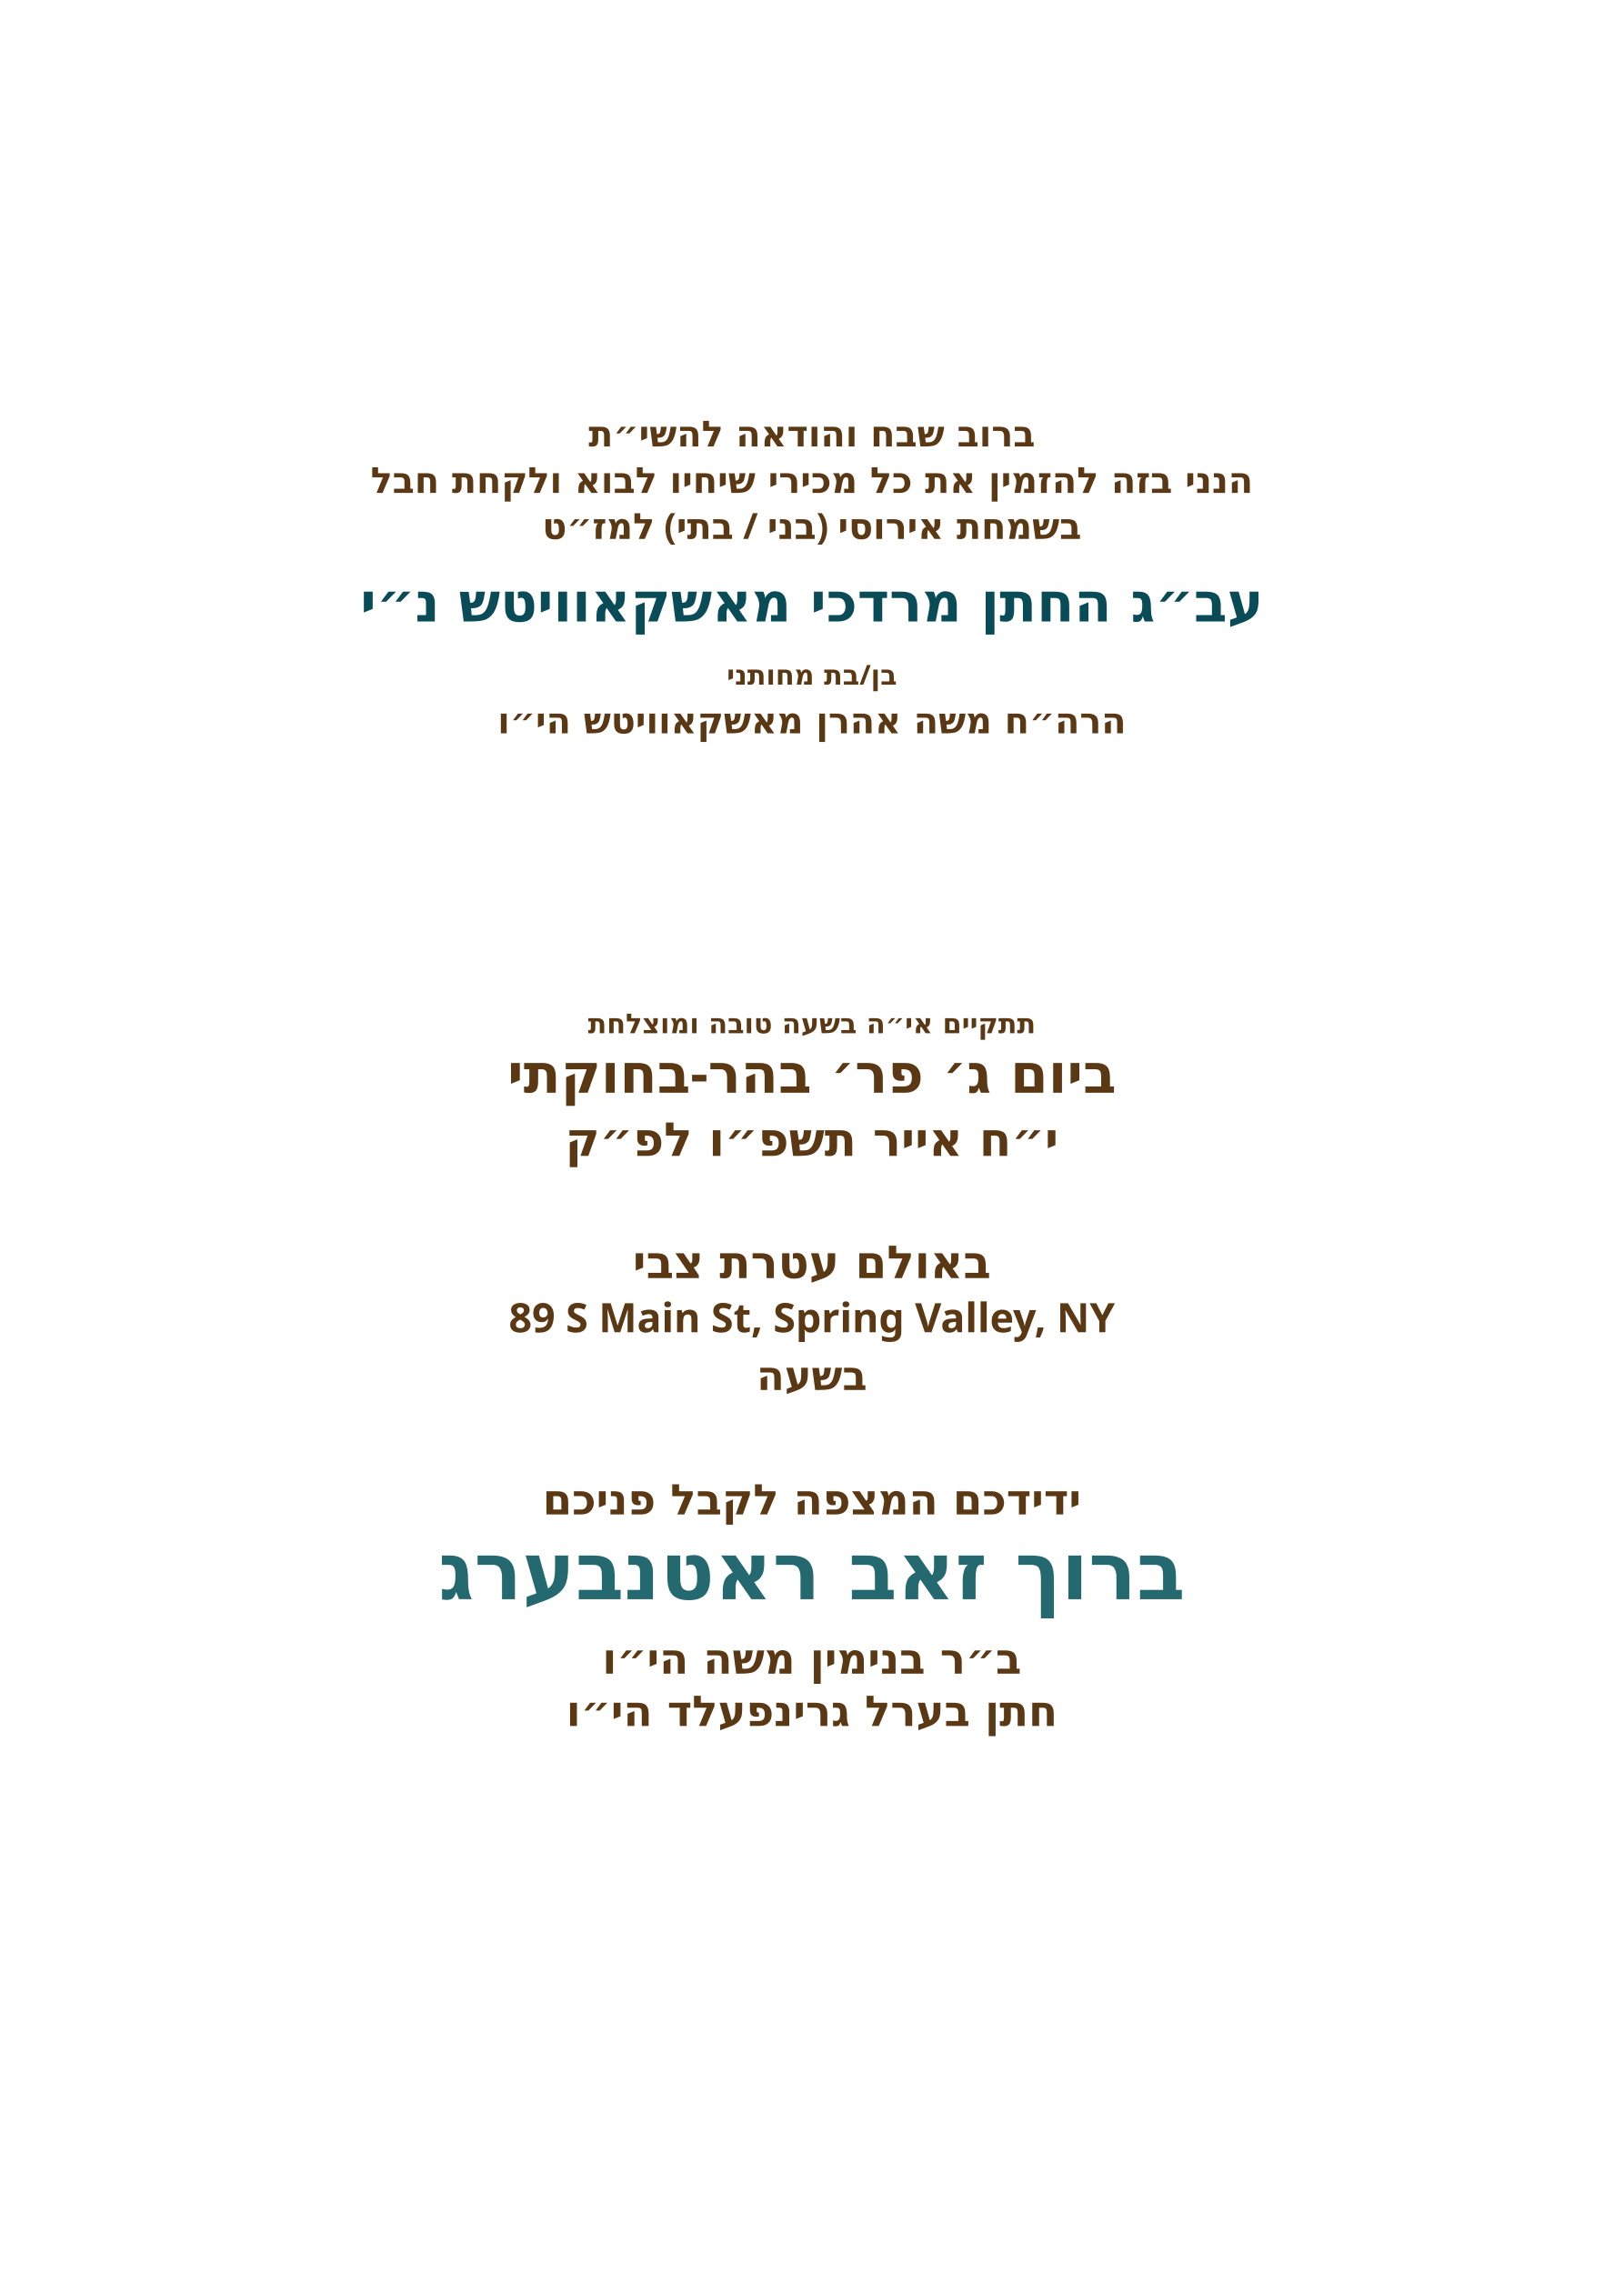
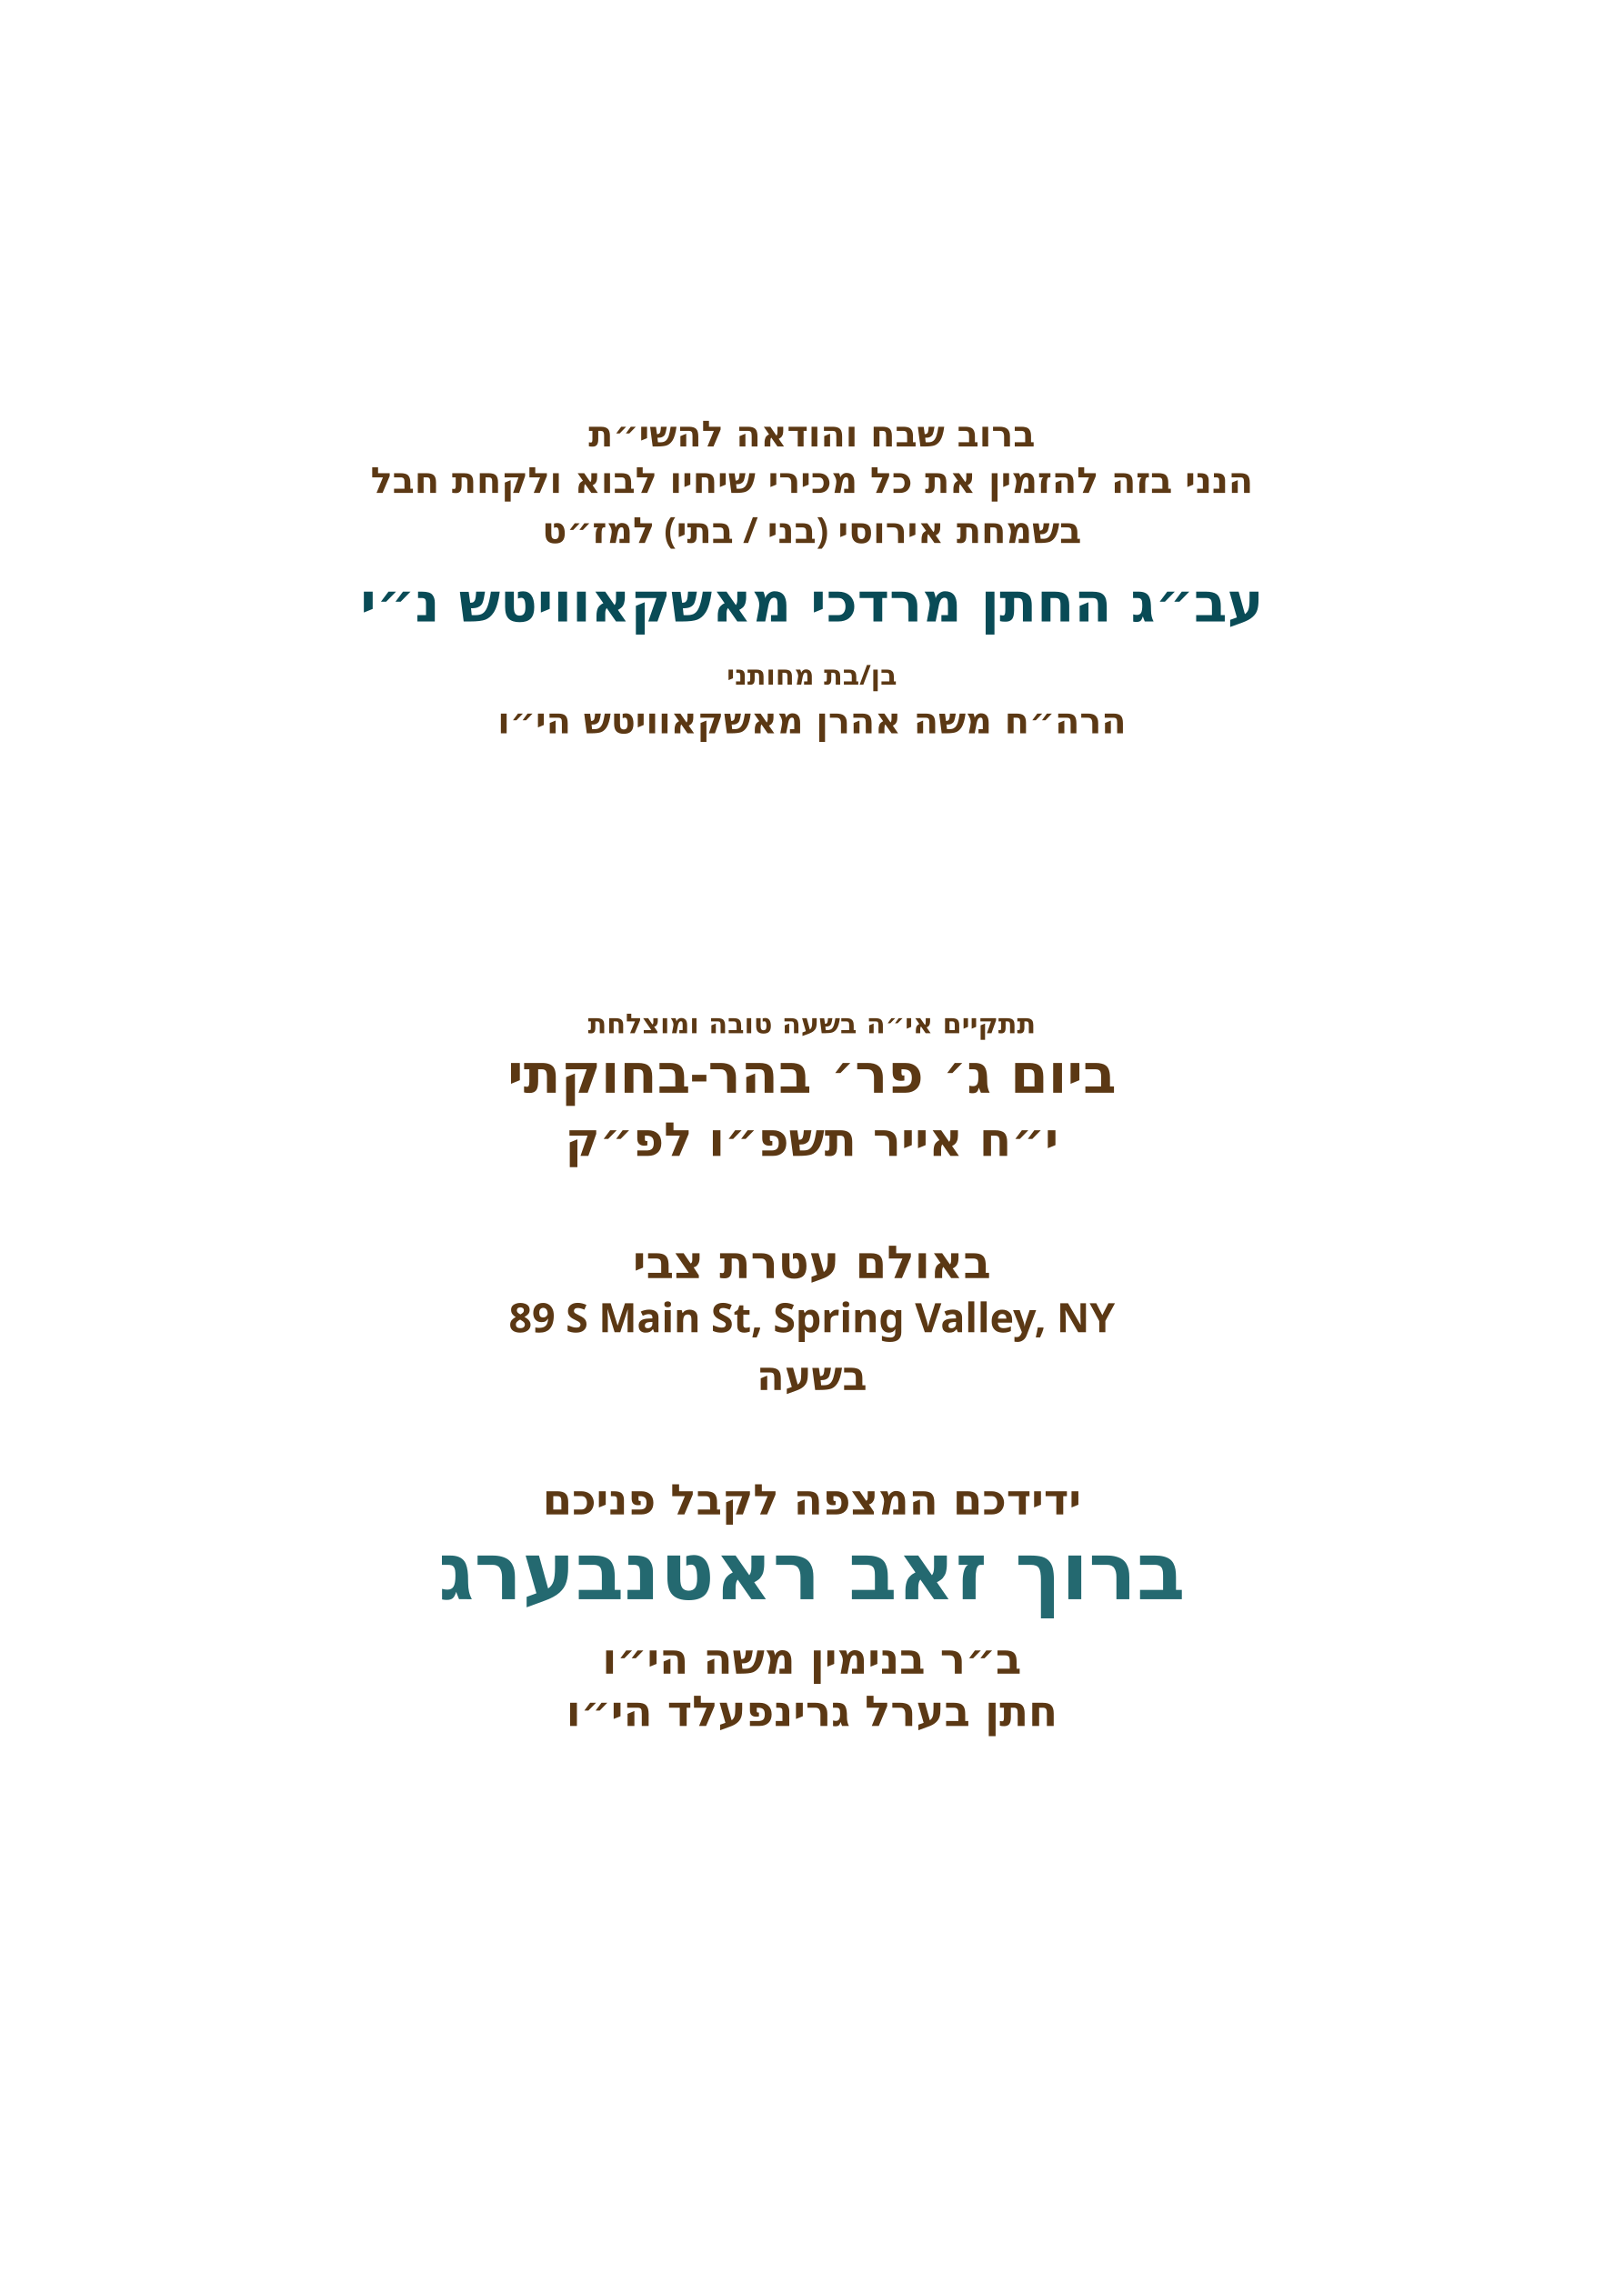
<svg xmlns="http://www.w3.org/2000/svg" id="Layer_1" data-name="Layer 1" viewBox="0 0 360 504">
  <g id="line_1">
    <text transform="translate(180 99)" fill="#5b3814" font-family="Heebo" font-weight="700" font-size="8" text-anchor="middle">
      <tspan x="0" y="0">ברוב שבח והודאה להשי״ת</tspan>
    </text>
  </g>
-   <g id="line_2">
+   <g id="line_2*">
    <text transform="translate(180 109.3)" fill="#5b3814" font-family="Heebo" font-weight="700" font-size="8" text-anchor="middle">
      <tspan x="0" y="0">הנני בזה להזמין את כל מכירי שיחיו לבוא ולקחת חבל</tspan>
    </text>
  </g>
-   <g id="line_3">
-     <text transform="translate(180 119.5)" fill="#5b3814" font-family="Heebo" font-weight="700" font-size="8" text-anchor="middle">
+   <g id="line_3*">
+     <text transform="translate(180 120.4)" fill="#5b3814" font-family="Heebo" font-weight="700" font-size="8" text-anchor="middle">
      <tspan x="0" y="0">בשמחת אירוסי (בני / בתי) למז״ט</tspan>
    </text>
  </g>
-   <g id="groom_name">
+   <g id="groom_name*">
    <text transform="translate(180 137.8)" fill="#094b56" font-family="Heebo" font-weight="700" font-size="12.1" text-anchor="middle">
      <tspan x="0" y="0">עב״ג החתן מרדכי מאשקאוויטש נ״י</tspan>
    </text>
  </g>
-   <g id="line_4">
+   <g id="line_4*">
    <text transform="translate(180 151.8)" fill="#5b3814" font-family="Heebo" font-weight="700" font-size="6.1" text-anchor="middle">
      <tspan x="0" y="0">בן/בת מחותני</tspan>
    </text>
  </g>
  <g id="father_title*">
    <text transform="translate(180 162.6)" fill="#5b3814" font-family="Heebo" font-weight="700" font-size="8" text-anchor="middle">
      <tspan x="0" y="0">הרה״ח משה אהרן מאשקאוויטש הי״ו</tspan>
    </text>
  </g>
  <g id="line_5*">
    <text transform="translate(180 229.1)" fill="#5b3814" font-family="Heebo" font-weight="700" font-size="6.1" text-anchor="middle">
      <tspan x="0" y="0">תתקיים אי״ה בשעה טובה ומוצלחת</tspan>
    </text>
  </g>
  <g id="day*">
    <text transform="translate(180 242.3)" fill="#5b3814" font-family="Heebo" font-weight="700" font-size="12.1" text-anchor="middle">
      <tspan x="0" y="0">ביום ג׳ פר׳ בהר-בחוקתי</tspan>
    </text>
  </g>
  <g id="hebrew_date*">
    <text transform="translate(180 256.3)" fill="#5b3814" font-family="Heebo" font-weight="700" font-size="10.4" text-anchor="middle">
      <tspan x="0" y="0">י״ח אייר תשפ״ו לפ״ק</tspan>
    </text>
  </g>
  <g id="location*">
    <text transform="translate(180 283.4)" fill="#5b3814" font-family="Heebo" font-weight="700" font-size="10.1" text-anchor="middle">
      <tspan x="0" y="0">באולם עטרת צבי</tspan>
    </text>
  </g>
  <g id="address*">
    <text transform="translate(180 295.4)" fill="#5b3814" font-family="Heebo" font-weight="700" font-size="9" text-anchor="middle">
      <tspan x="0" y="0">89 S Main St, Spring Valley, NY</tspan>
    </text>
  </g>
  <g id="time*">
    <text transform="translate(180 308.2)" fill="#5b3814" font-family="Heebo" font-weight="700" font-size="9" text-anchor="middle">
      <tspan x="0" y="0">בשעה</tspan>
    </text>
  </g>
  <g id="greeting">
    <text transform="translate(180 335.8)" fill="#5b3814" font-family="Heebo" font-weight="700" font-size="9.4" text-anchor="middle">
      <tspan x="0" y="0">ידידכם המצפה לקבל פניכם</tspan>
    </text>
  </g>
  <g id="host_name*">
    <text transform="translate(180 354.6)" fill="#246970" font-family="Heebo" font-weight="700" font-size="17.7" text-anchor="middle">
      <tspan x="0" y="0">ברוך זאב ראטנבערג</tspan>
    </text>
  </g>
  <g id="father_name_1*">
    <text transform="translate(180 371.1)" fill="#5b3814" font-family="Heebo" font-weight="700" font-size="9.4" text-anchor="middle">
      <tspan x="0" y="0">ב״ר בנימין משה הי״ו</tspan>
    </text>
  </g>
  <g id="father_name_2*">
    <text transform="translate(180 382.7)" fill="#5b3814" font-family="Heebo" font-weight="700" font-size="9.4" text-anchor="middle">
      <tspan x="0" y="0">חתן בערל גרינפעלד הי״ו</tspan>
    </text>
  </g>
</svg>
